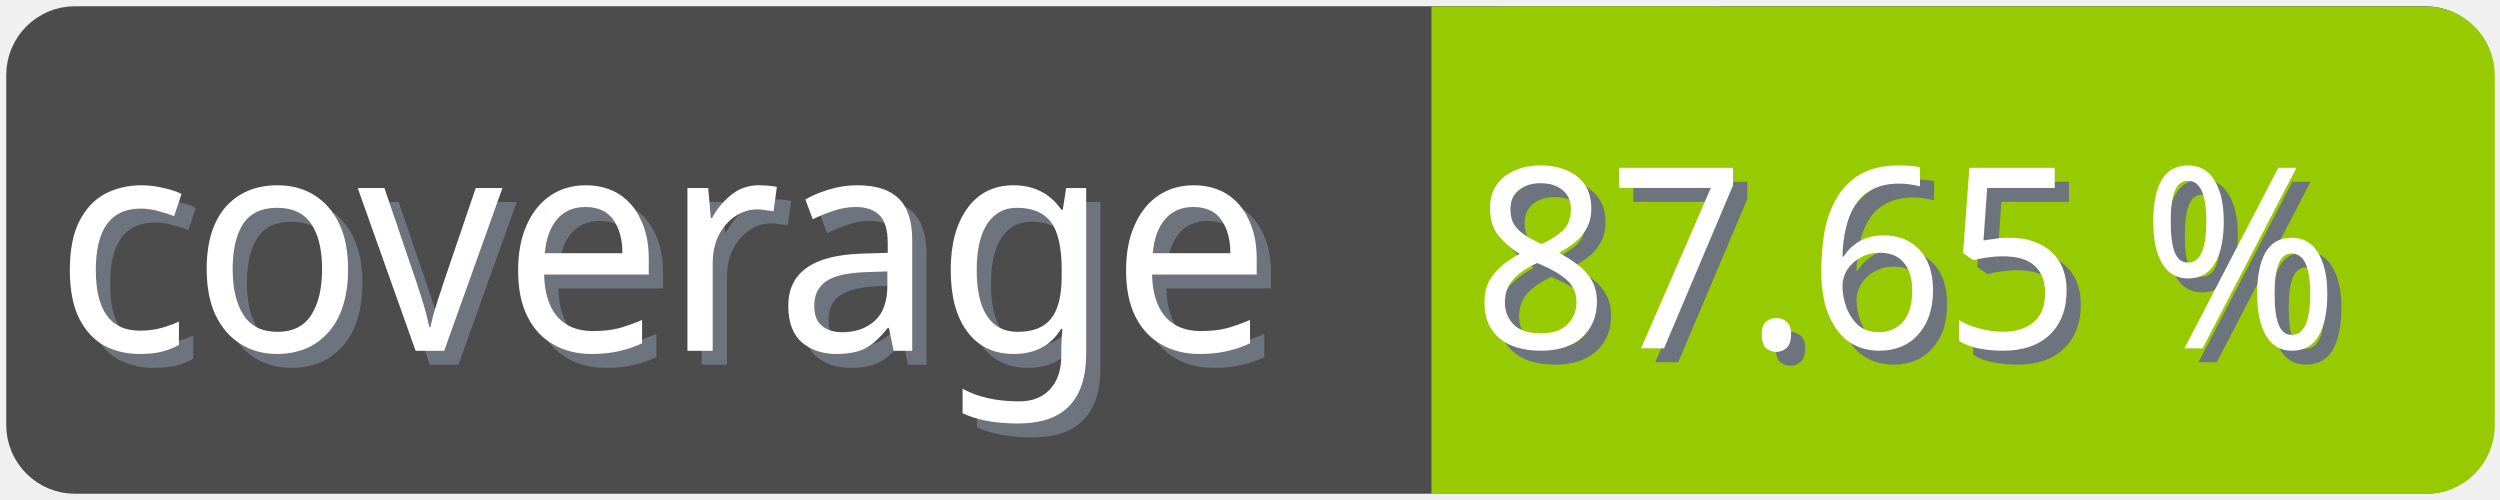
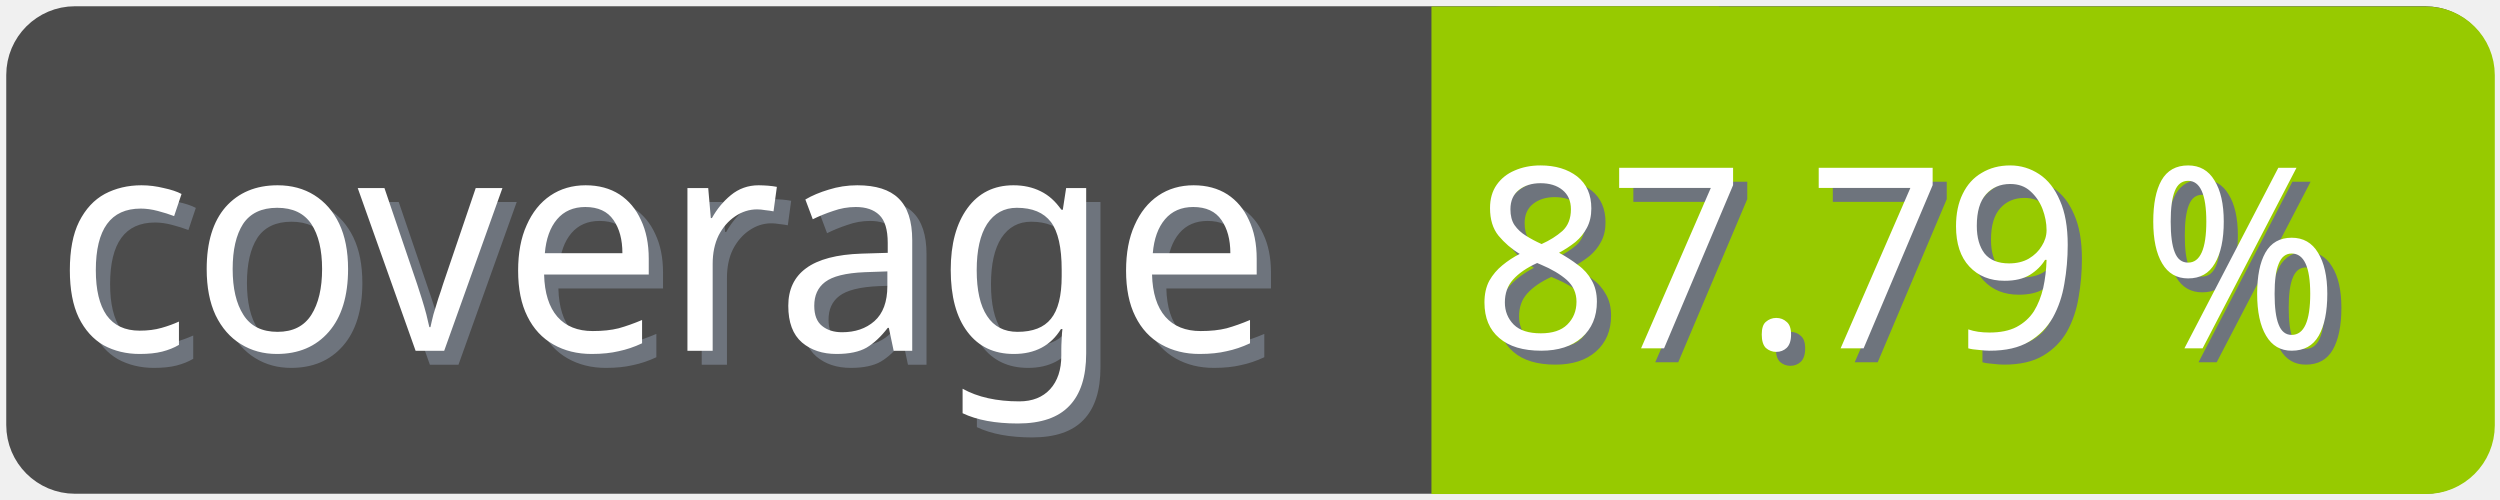
<svg xmlns="http://www.w3.org/2000/svg" width="100" height="20">
  <g>
    <rect fill="none" id="canvas_background" height="22" width="102" y="-1" x="-1" />
  </g>
  <g>
    <rect rx="2" id="svg_1" height="18" width="98" y="1" x="1" stroke-width="1.5" stroke="#4c4c4c" fill="#4c4c4c" />
    <text transform="matrix(0.95, 0, 0, 1.01133, 0.0809801, -0.0237383)" font-weight="normal" xml:space="preserve" text-anchor="start" font-family="'Trebuchet MS', Gadget, sans-serif" font-size="12" id="svg_8" y="14.45" x="2.8" stroke-width="0" stroke="#4c4c4c" fill="#6e747d">coverage</text>
    <text transform="matrix(0.95, 0, 0, 1.01133, 0.0809801, -0.0237383)" font-weight="normal" xml:space="preserve" text-anchor="start" font-family="'Trebuchet MS', Gadget, sans-serif" font-size="12" id="svg_3" y="13.9" x="2.2" stroke-width="0" stroke="#4c4c4c" fill="#ffffff">coverage</text>
    <rect rx="2" id="svg_5" height="18" width="40.905" y="1.011" x="58.137" stroke-width="1.5" stroke="#97ca00" fill="#97ca00" />
    <rect id="svg_7" height="18" width="10" y="1.011" x="58.008" stroke-width="1.5" stroke="#97ca00" fill="#97ca00" />
-     <text transform="matrix(0.95, 0, 0, 1.01133, 0.0809801, -0.0237383)" font-weight="normal" xml:space="preserve" text-anchor="end" font-family="'Trebuchet MS', Gadget, sans-serif" font-size="10" id="svg_10" y="14.35" x="99" stroke-width="0" stroke="#4c4c4c" fill="#6e747d">87.65 %</text>
-     <text transform="matrix(0.95, 0, 0, 1.01133, 0.0809801, -0.0237383)" font-weight="normal" xml:space="preserve" text-anchor="end" font-family="'Trebuchet MS', Gadget, sans-serif" font-size="10" id="svg_9" y="13.8" x="98.4" stroke-width="0" stroke="#4c4c4c" fill="#ffffff">87.65 %</text>
+     <text transform="matrix(0.95, 0, 0, 1.01133, 0.0809801, -0.0237383)" font-weight="normal" xml:space="preserve" text-anchor="end" font-family="'Trebuchet MS', Gadget, sans-serif" font-size="10" id="svg_10" y="14.35" x="99" stroke-width="0" stroke="#4c4c4c" fill="#6e747d">87.79 %</text>
+     <text transform="matrix(0.95, 0, 0, 1.01133, 0.0809801, -0.0237383)" font-weight="normal" xml:space="preserve" text-anchor="end" font-family="'Trebuchet MS', Gadget, sans-serif" font-size="10" id="svg_9" y="13.8" x="98.4" stroke-width="0" stroke="#4c4c4c" fill="#ffffff">87.79 %</text>
  </g>
</svg>
